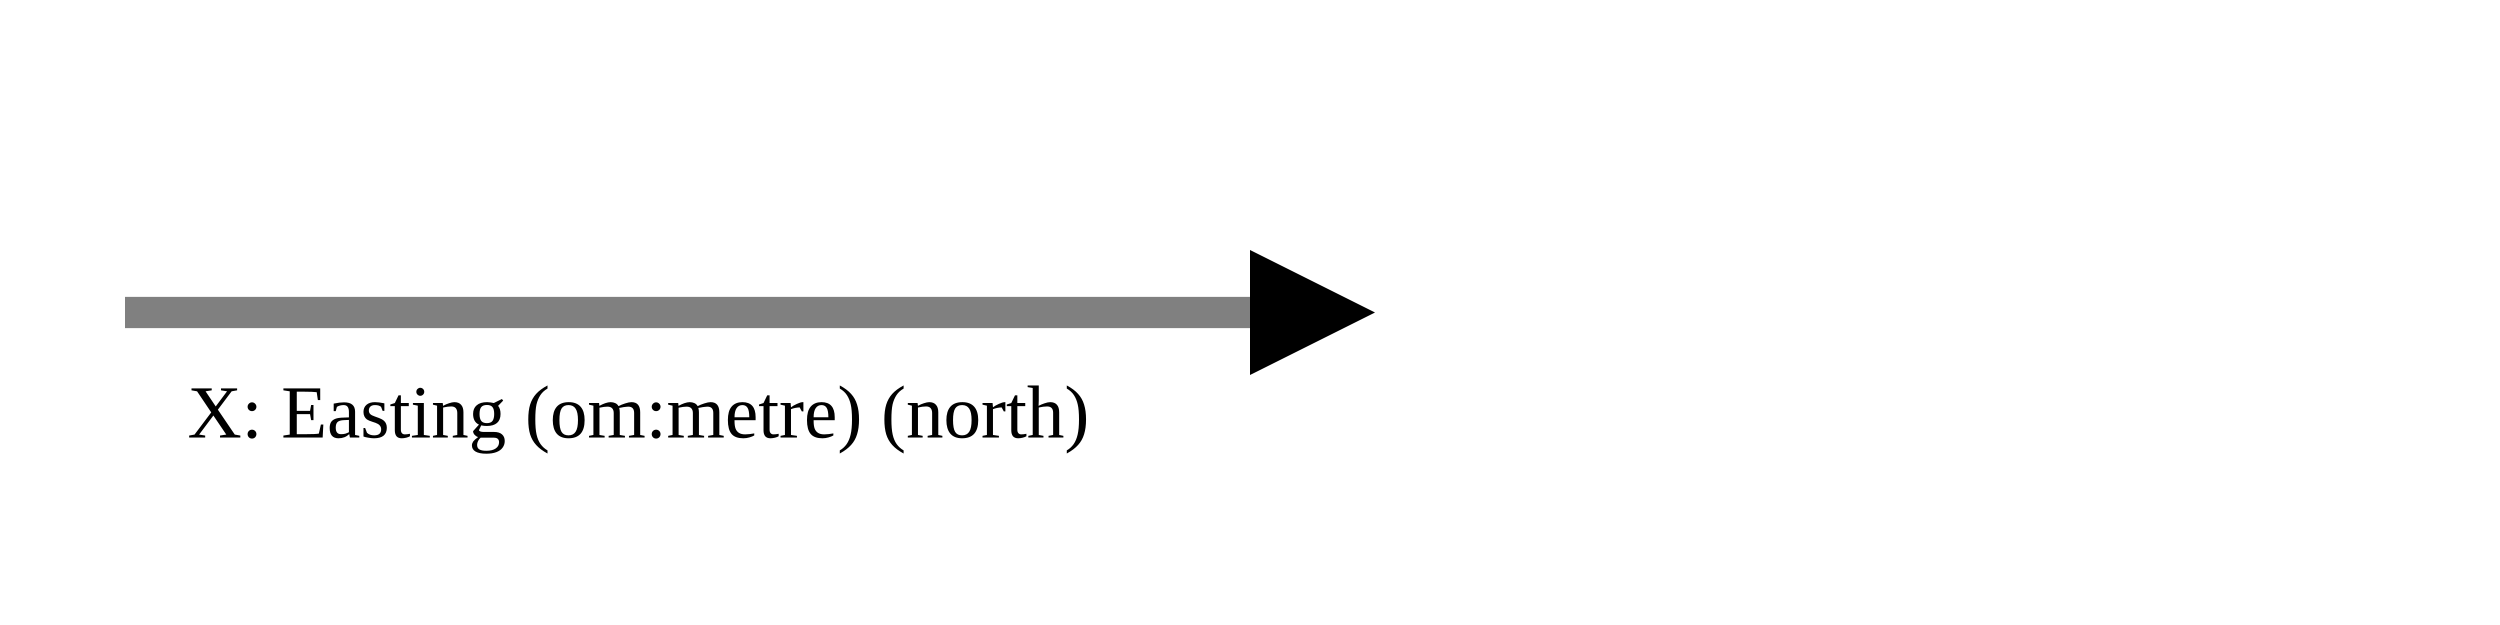
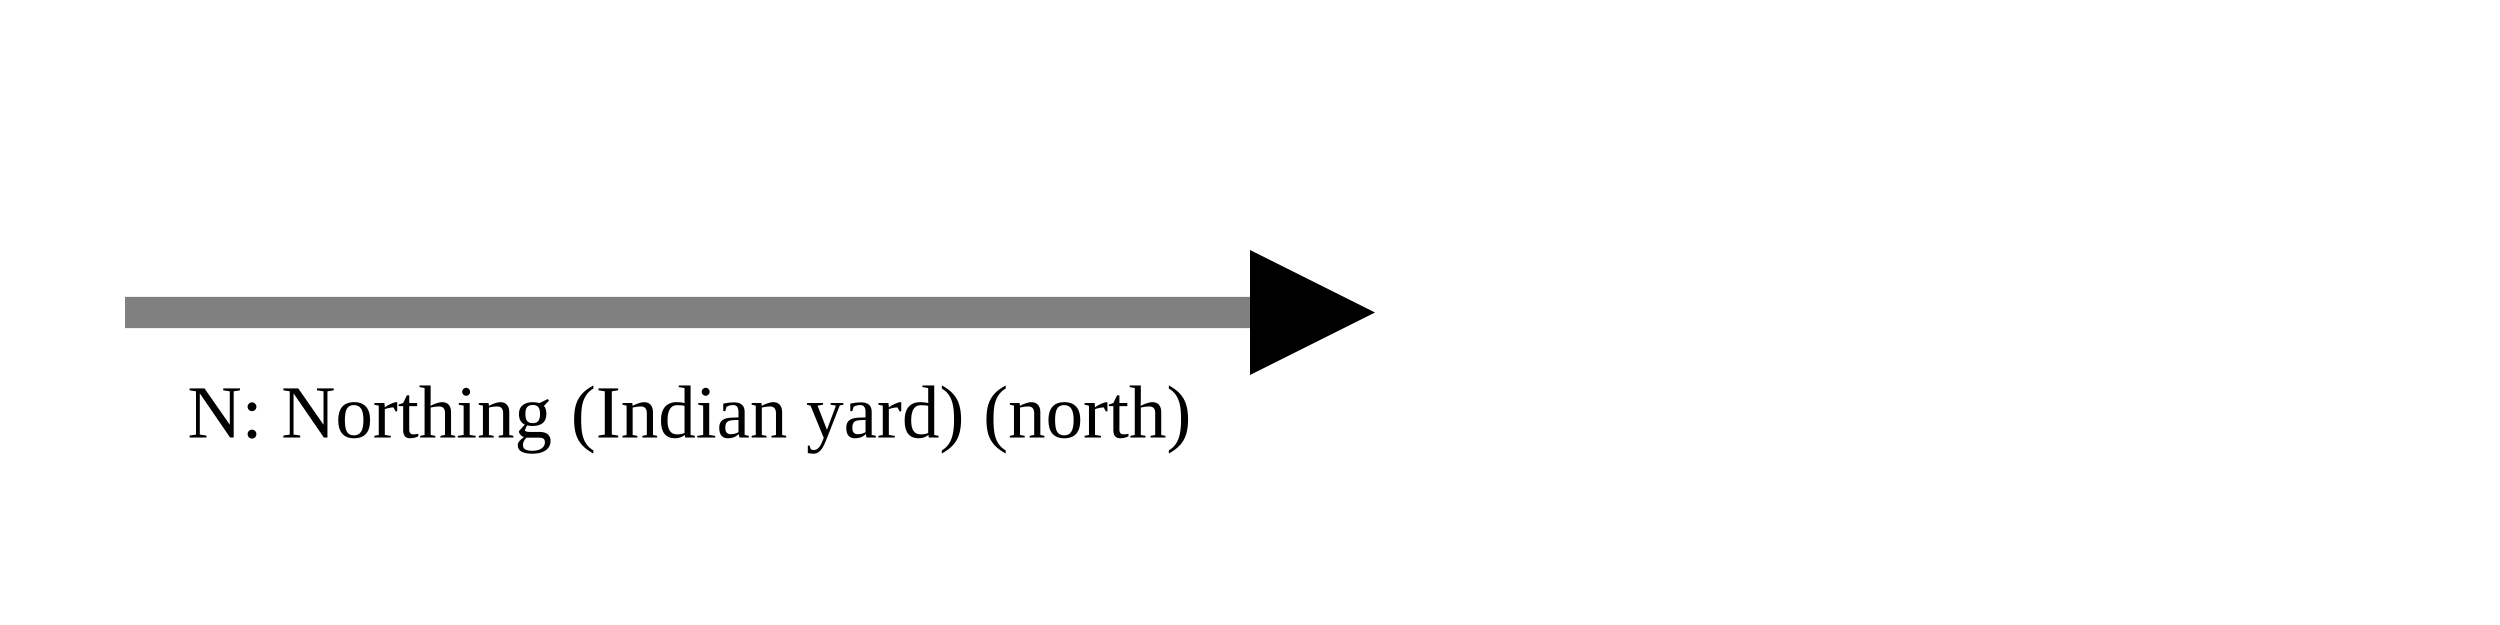
<svg xmlns="http://www.w3.org/2000/svg" version="1.1" width="400" height="100" viewbox="0 0 275 100">
  <defs>
    <marker id="arrowhead" markerWidth="10" markerHeight="7" refX="0" refY="2" orient="auto">
      <polygon points="0 0, 4 2, 0 4" />
    </marker>
  </defs>
  <line x1="20" y1="50" x2="200" y2="50" stroke="gray" stroke-width="5" marker-end="url(#arrowhead)" />
-   <text x="30" y="70" class="small">X: Easting (om:metre) (north)</text>
+   <text x="30" y="70" class="small">N: Northing (Indian yard) (north)</text>
</svg>
